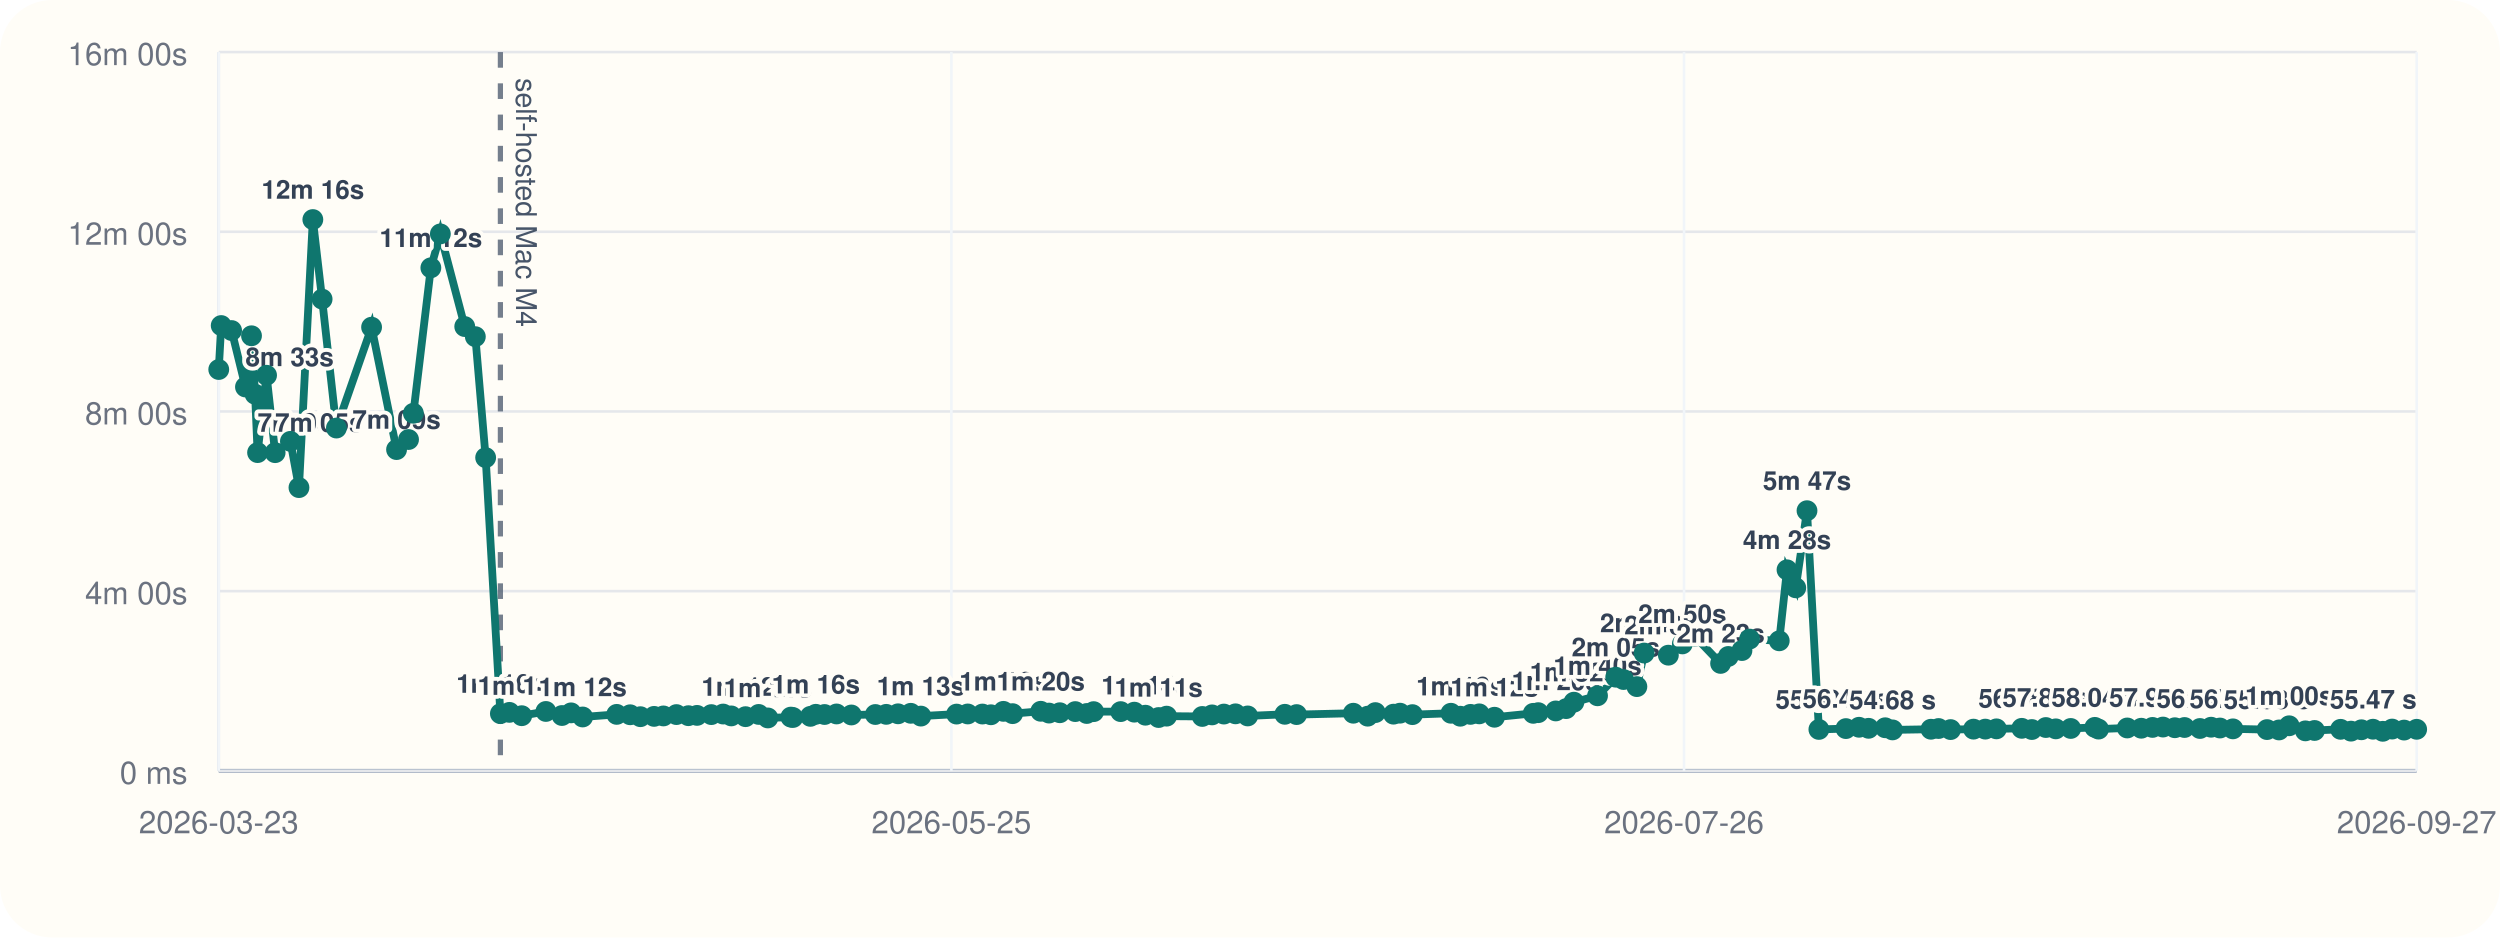
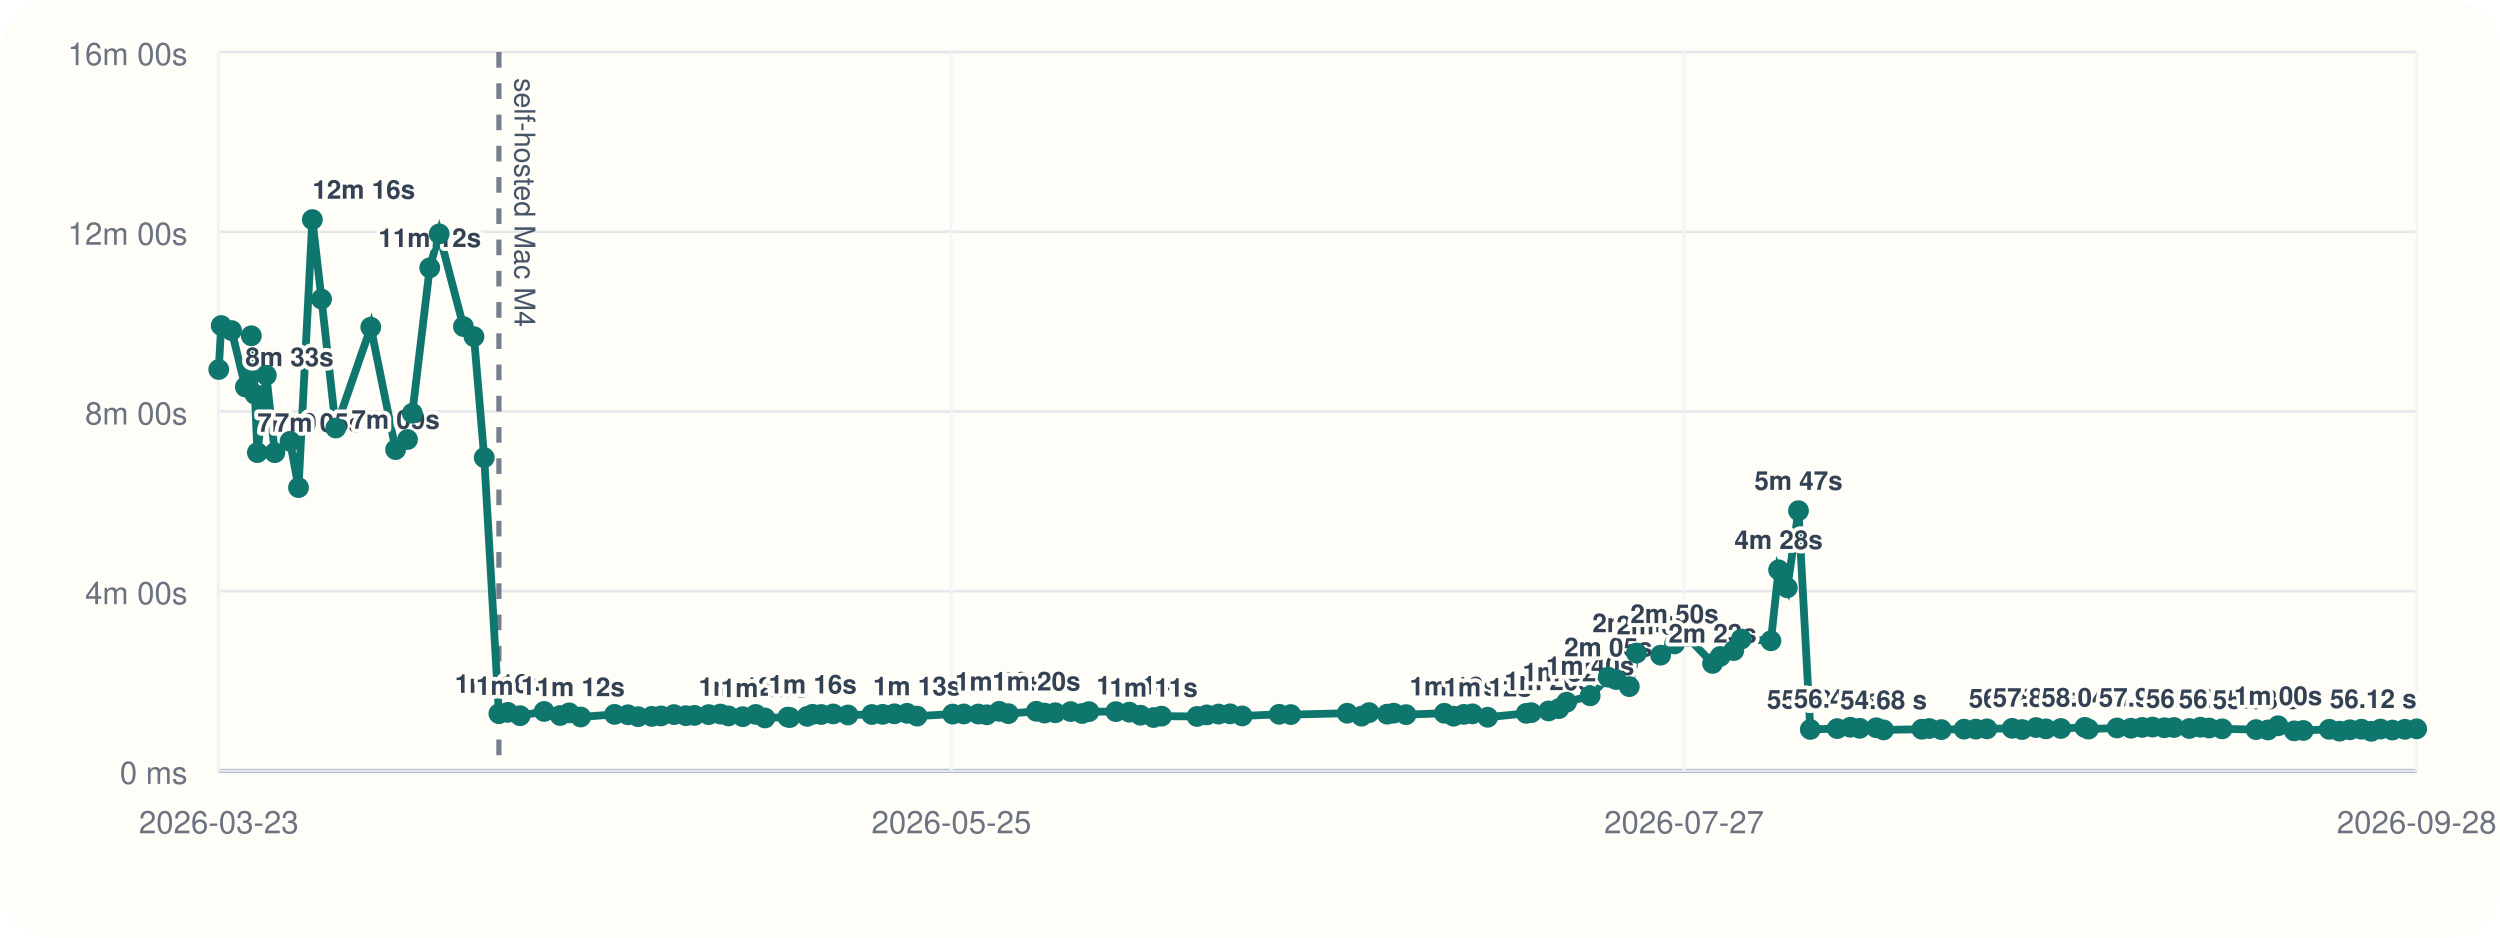
<svg xmlns="http://www.w3.org/2000/svg" viewBox="0 0 960 360">
  <rect width="960" height="360" rx="20" fill="#fffdf7" />
  <line x1="84" y1="296" x2="928" y2="296" stroke="#cbd5e1" stroke-width="1" />
  <line x1="84" y1="20" x2="84" y2="296" stroke="#cbd5e1" stroke-width="1" />
  <line x1="84" y1="296.00" x2="928" y2="296.00" stroke="#94a3b8" stroke-width="1.5" />
  <line x1="84" y1="296.00" x2="928" y2="296.00" stroke="#e5e7eb" stroke-width="1" />
  <text x="72" y="301.00" text-anchor="end" font-size="12" font-family="Helvetica, Arial, sans-serif" fill="#6b7280">0 ms</text>
  <line x1="84" y1="227.00" x2="928" y2="227.00" stroke="#e5e7eb" stroke-width="1" />
  <text x="72" y="232.00" text-anchor="end" font-size="12" font-family="Helvetica, Arial, sans-serif" fill="#6b7280">4m 00s</text>
  <line x1="84" y1="158.00" x2="928" y2="158.00" stroke="#e5e7eb" stroke-width="1" />
  <text x="72" y="163.00" text-anchor="end" font-size="12" font-family="Helvetica, Arial, sans-serif" fill="#6b7280">8m 00s</text>
  <line x1="84" y1="89.00" x2="928" y2="89.00" stroke="#e5e7eb" stroke-width="1" />
  <text x="72" y="94.00" text-anchor="end" font-size="12" font-family="Helvetica, Arial, sans-serif" fill="#6b7280">12m 00s</text>
  <line x1="84" y1="20.00" x2="928" y2="20.00" stroke="#e5e7eb" stroke-width="1" />
  <text x="72" y="25.00" text-anchor="end" font-size="12" font-family="Helvetica, Arial, sans-serif" fill="#6b7280">16m 00s</text>
  <line x1="84.00" y1="20" x2="84.00" y2="296" stroke="#f1f5f9" stroke-width="1" />
  <text x="84.00" y="320" text-anchor="middle" font-size="12" font-family="Helvetica, Arial, sans-serif" fill="#6b7280">2026-03-23</text>
  <line x1="365.33" y1="20" x2="365.33" y2="296" stroke="#f1f5f9" stroke-width="1" />
  <text x="365.33" y="320" text-anchor="middle" font-size="12" font-family="Helvetica, Arial, sans-serif" fill="#6b7280">2026-05-25</text>
  <line x1="646.67" y1="20" x2="646.67" y2="296" stroke="#f1f5f9" stroke-width="1" />
-   <text x="646.67" y="320" text-anchor="middle" font-size="12" font-family="Helvetica, Arial, sans-serif" fill="#6b7280">2026-07-26</text>
+   <text x="646.67" y="320" text-anchor="middle" font-size="12" font-family="Helvetica, Arial, sans-serif" fill="#6b7280">2026-07-27</text>
  <line x1="928.00" y1="20" x2="928.00" y2="296" stroke="#f1f5f9" stroke-width="1" />
-   <text x="928.00" y="320" text-anchor="middle" font-size="12" font-family="Helvetica, Arial, sans-serif" fill="#6b7280">2026-09-27</text>
-   <line x1="192.15" y1="20" x2="192.15" y2="296" stroke="#475569" stroke-width="2" stroke-dasharray="6 6" opacity="0.75" />
-   <text x="198.15" y="30" transform="rotate(90 198.15 30)" font-size="11" font-family="Helvetica, Arial, sans-serif" fill="#475569">self-hosted Mac M4</text>
-   <polyline fill="none" stroke="#0f766e" stroke-width="3" points="84.00,141.89 84.94,125.01 88.94,126.93 94.26,148.60 96.58,128.94 97.95,151.38 98.91,173.80 102.36,144.10 105.65,173.82 111.52,169.48 114.80,187.24 120.13,84.31 123.69,114.86 129.18,164.37 142.69,125.64 152.28,172.64 156.88,168.78 158.74,158.69 165.45,102.84 169.10,89.82 178.46,125.40 182.53,129.28 186.49,175.73 192.15,274.04 195.62,273.55 200.35,274.83 209.62,273.20 215.79,274.76 219.30,273.74 223.74,275.32 236.82,274.32 241.98,274.47 245.92,275.21 251.17,275.09 254.75,274.92 259.75,274.40 264.35,274.82 267.66,274.71 273.15,274.41 277.68,274.19 280.81,274.91 286.29,275.20 291.33,274.34 294.86,275.69 303.69,275.37 304.48,275.52 311.19,275.08 313.28,274.29 316.62,274.37 321.23,274.16 326.93,274.55 336.14,274.37 340.32,274.31 344.85,274.10 349.74,273.91 353.62,274.98 367.33,274.21 371.62,274.16 377.25,274.19 380.52,274.47 385.31,273.16 388.84,274.04 399.65,273.13 402.82,273.82 406.98,273.69 412.90,273.25 417.31,273.98 419.96,273.27 430.34,273.26 435.58,273.47 439.84,274.64 444.91,275.53 447.98,275.00 461.67,275.12 465.43,274.52 469.98,274.20 474.43,274.11 479.12,274.92 493.38,274.29 497.89,274.40 519.68,273.88 525.20,275.01 528.13,273.64 535.10,274.24 537.61,273.86 542.37,274.42 557.16,273.89 560.75,275.03 564.68,274.32 568.03,274.12 573.88,275.42 588.77,273.92 590.69,273.66 597.41,273.00 601.38,272.11 604.38,269.64 613.45,267.18 620.44,260.04 623.44,260.94 628.56,263.66 631.35,250.77 640.65,251.59 646.02,247.26 650.76,244.32 660.71,254.75 663.66,252.08 668.91,249.81 671.83,245.41 683.23,246.07 686.21,218.81 689.57,225.72 693.89,196.11 698.45,280.10 708.83,279.78 713.87,279.27 717.54,279.67 723.91,279.46 726.73,280.28 741.49,280.03 744.41,279.75 749.03,280.16 757.83,279.99 762.35,279.98 766.63,279.88 776.37,279.68 780.23,280.14 785.61,279.37 789.43,279.88 795.16,279.73 804.41,279.31 805.84,279.97 816.86,279.54 822.25,279.64 826.56,279.33 830.59,279.19 835.14,279.45 838.85,279.36 844.78,279.74 849.06,279.25 852.47,279.56 857.44,279.88 870.54,280.16 875.15,280.30 879.04,278.70 885.27,280.65 888.78,280.50 898.79,280.06 902.78,280.76 906.79,280.23 911.23,280.02 915.00,280.82 918.58,279.96 923.17,280.35 928.00,280.05" />
+   <text x="928.00" y="320" text-anchor="middle" font-size="12" font-family="Helvetica, Arial, sans-serif" fill="#6b7280">2026-09-28</text>
+   <line x1="191.58" y1="20" x2="191.58" y2="296" stroke="#475569" stroke-width="2" stroke-dasharray="6 6" opacity="0.75" />
+   <text x="197.58" y="30" transform="rotate(90 197.58 30)" font-size="11" font-family="Helvetica, Arial, sans-serif" fill="#475569">self-hosted Mac M4</text>
+   <polyline fill="none" stroke="#0f766e" stroke-width="3" points="84.00,141.89 84.94,125.01 88.92,126.93 94.21,148.60 96.51,128.94 97.88,151.38 98.83,173.80 102.27,144.10 105.53,173.82 111.38,169.48 114.63,187.24 119.94,84.31 123.47,114.86 128.94,164.37 142.38,125.64 151.91,172.64 156.49,168.78 158.33,158.69 165.02,102.84 168.65,89.82 177.96,125.40 182.00,129.28 185.94,175.73 191.58,274.04 195.02,273.55 199.73,274.83 208.95,273.20 215.08,274.76 218.57,273.74 222.99,275.32 236.00,274.32 241.13,274.47 245.05,275.21 250.28,275.09 253.84,274.92 258.81,274.40 263.38,274.82 266.68,274.71 272.14,274.41 276.65,274.19 279.76,274.91 285.21,275.20 290.22,274.34 293.73,275.69 302.52,275.37 303.30,275.52 309.97,275.08 312.05,274.29 315.38,274.37 319.96,274.16 325.63,274.55 334.79,274.37 338.95,274.31 343.46,274.10 348.32,273.91 352.17,274.98 365.81,274.21 370.08,274.16 375.68,274.19 378.93,274.47 383.69,273.16 387.21,274.04 397.96,273.13 401.12,273.82 405.25,273.69 411.14,273.25 415.53,273.98 418.16,273.27 428.49,273.26 433.69,273.47 437.94,274.64 442.98,275.53 446.04,275.00 459.64,275.12 463.39,274.52 467.92,274.20 472.34,274.11 477.00,274.92 491.19,274.29 495.67,274.40 517.34,273.88 522.83,275.01 525.75,273.64 532.68,274.24 535.18,273.86 539.92,274.42 554.63,273.89 558.20,275.03 562.11,274.32 565.44,274.12 571.26,275.42 586.07,273.92 587.98,273.66 594.67,273.00 598.61,272.11 601.59,269.64 610.62,267.18 617.57,260.04 620.55,260.94 625.65,263.66 628.42,250.77 637.67,251.59 643.01,247.26 647.72,244.32 657.62,254.75 660.55,252.08 665.78,249.81 668.68,245.41 680.03,246.07 682.98,218.81 686.33,225.72 690.62,196.11 695.16,280.10 705.49,279.78 710.50,279.27 714.15,279.67 720.48,279.46 723.29,280.28 737.97,280.03 740.87,279.75 745.47,280.16 754.22,279.99 758.71,279.98 762.98,279.88 772.67,279.68 776.50,280.14 781.86,279.37 785.66,279.88 791.36,279.73 800.56,279.31 801.97,279.97 812.93,279.54 818.29,279.64 822.59,279.33 826.60,279.19 831.12,279.45 834.81,279.36 840.71,279.74 844.97,279.25 848.36,279.56 853.30,279.88 866.33,280.16 870.91,280.30 874.79,278.70 880.98,280.65 884.47,280.50 894.43,280.06 898.39,280.76 902.38,280.23 906.80,280.02 910.56,280.82 914.12,279.96 918.68,280.35 923.48,280.05 928.00,279.87" />
  <circle cx="84.00" cy="141.89" r="4" fill="#0f766e" />
  <circle cx="84.94" cy="125.01" r="4" fill="#0f766e" />
-   <circle cx="88.94" cy="126.93" r="4" fill="#0f766e" />
-   <circle cx="94.26" cy="148.60" r="4" fill="#0f766e" />
-   <text x="94.26" y="140.60" text-anchor="start" font-size="10" font-family="Helvetica, Arial, sans-serif" font-weight="600" paint-order="stroke" stroke="#fffdf7" stroke-width="3" stroke-linejoin="round" fill="#334155">8m 33s</text>
-   <circle cx="96.58" cy="128.94" r="4" fill="#0f766e" />
-   <circle cx="97.95" cy="151.38" r="4" fill="#0f766e" />
-   <circle cx="98.91" cy="173.80" r="4" fill="#0f766e" />
-   <text x="98.91" y="165.80" text-anchor="start" font-size="10" font-family="Helvetica, Arial, sans-serif" font-weight="600" paint-order="stroke" stroke="#fffdf7" stroke-width="3" stroke-linejoin="round" fill="#334155">7m 05s</text>
-   <circle cx="102.36" cy="144.10" r="4" fill="#0f766e" />
-   <circle cx="105.65" cy="173.82" r="4" fill="#0f766e" />
-   <text x="105.65" y="165.82" text-anchor="start" font-size="10" font-family="Helvetica, Arial, sans-serif" font-weight="600" paint-order="stroke" stroke="#fffdf7" stroke-width="3" stroke-linejoin="round" fill="#334155">7m 05s</text>
-   <circle cx="111.52" cy="169.48" r="4" fill="#0f766e" />
-   <circle cx="114.80" cy="187.24" r="4" fill="#0f766e" />
-   <circle cx="120.13" cy="84.31" r="4" fill="#0f766e" />
-   <text x="120.13" y="76.31" text-anchor="middle" font-size="10" font-family="Helvetica, Arial, sans-serif" font-weight="600" paint-order="stroke" stroke="#fffdf7" stroke-width="3" stroke-linejoin="round" fill="#334155">12m 16s</text>
-   <circle cx="123.69" cy="114.86" r="4" fill="#0f766e" />
-   <circle cx="129.18" cy="164.37" r="4" fill="#0f766e" />
-   <circle cx="142.69" cy="125.64" r="4" fill="#0f766e" />
-   <circle cx="152.28" cy="172.64" r="4" fill="#0f766e" />
-   <text x="152.28" y="164.64" text-anchor="middle" font-size="10" font-family="Helvetica, Arial, sans-serif" font-weight="600" paint-order="stroke" stroke="#fffdf7" stroke-width="3" stroke-linejoin="round" fill="#334155">7m 09s</text>
-   <circle cx="156.88" cy="168.78" r="4" fill="#0f766e" />
-   <circle cx="158.74" cy="158.69" r="4" fill="#0f766e" />
-   <circle cx="165.45" cy="102.84" r="4" fill="#0f766e" />
-   <text x="165.45" y="94.84" text-anchor="middle" font-size="10" font-family="Helvetica, Arial, sans-serif" font-weight="600" paint-order="stroke" stroke="#fffdf7" stroke-width="3" stroke-linejoin="round" fill="#334155">11m 12s</text>
-   <circle cx="169.10" cy="89.82" r="4" fill="#0f766e" />
-   <circle cx="178.46" cy="125.40" r="4" fill="#0f766e" />
-   <circle cx="182.53" cy="129.28" r="4" fill="#0f766e" />
-   <circle cx="186.49" cy="175.73" r="4" fill="#0f766e" />
-   <circle cx="192.15" cy="274.04" r="4" fill="#0f766e" />
-   <text x="192.15" y="266.04" text-anchor="middle" font-size="10" font-family="Helvetica, Arial, sans-serif" font-weight="600" paint-order="stroke" stroke="#fffdf7" stroke-width="3" stroke-linejoin="round" fill="#334155">1m 16s</text>
-   <circle cx="195.62" cy="273.55" r="4" fill="#0f766e" />
-   <circle cx="200.35" cy="274.83" r="4" fill="#0f766e" />
-   <text x="200.35" y="266.83" text-anchor="middle" font-size="10" font-family="Helvetica, Arial, sans-serif" font-weight="600" paint-order="stroke" stroke="#fffdf7" stroke-width="3" stroke-linejoin="round" fill="#334155">1m 14s</text>
-   <circle cx="209.62" cy="273.20" r="4" fill="#0f766e" />
-   <circle cx="215.79" cy="274.76" r="4" fill="#0f766e" />
-   <circle cx="219.30" cy="273.74" r="4" fill="#0f766e" />
-   <circle cx="223.74" cy="275.32" r="4" fill="#0f766e" />
-   <text x="223.74" y="267.32" text-anchor="middle" font-size="10" font-family="Helvetica, Arial, sans-serif" font-weight="600" paint-order="stroke" stroke="#fffdf7" stroke-width="3" stroke-linejoin="round" fill="#334155">1m 12s</text>
-   <circle cx="236.82" cy="274.32" r="4" fill="#0f766e" />
-   <circle cx="241.98" cy="274.47" r="4" fill="#0f766e" />
-   <circle cx="245.92" cy="275.21" r="4" fill="#0f766e" />
-   <circle cx="251.17" cy="275.09" r="4" fill="#0f766e" />
-   <circle cx="254.75" cy="274.92" r="4" fill="#0f766e" />
-   <circle cx="259.75" cy="274.40" r="4" fill="#0f766e" />
-   <circle cx="264.35" cy="274.82" r="4" fill="#0f766e" />
-   <circle cx="267.66" cy="274.71" r="4" fill="#0f766e" />
-   <circle cx="273.15" cy="274.41" r="4" fill="#0f766e" />
-   <circle cx="277.68" cy="274.19" r="4" fill="#0f766e" />
-   <circle cx="280.81" cy="274.91" r="4" fill="#0f766e" />
-   <circle cx="286.29" cy="275.20" r="4" fill="#0f766e" />
-   <text x="286.29" y="267.20" text-anchor="middle" font-size="10" font-family="Helvetica, Arial, sans-serif" font-weight="600" paint-order="stroke" stroke="#fffdf7" stroke-width="3" stroke-linejoin="round" fill="#334155">1m 12s</text>
-   <circle cx="291.33" cy="274.34" r="4" fill="#0f766e" />
-   <circle cx="294.86" cy="275.69" r="4" fill="#0f766e" />
-   <text x="294.86" y="267.69" text-anchor="middle" font-size="10" font-family="Helvetica, Arial, sans-serif" font-weight="600" paint-order="stroke" stroke="#fffdf7" stroke-width="3" stroke-linejoin="round" fill="#334155">1m 11s</text>
-   <circle cx="303.69" cy="275.37" r="4" fill="#0f766e" />
-   <circle cx="304.48" cy="275.52" r="4" fill="#0f766e" />
-   <circle cx="311.19" cy="275.08" r="4" fill="#0f766e" />
-   <circle cx="313.28" cy="274.29" r="4" fill="#0f766e" />
-   <text x="313.28" y="266.29" text-anchor="middle" font-size="10" font-family="Helvetica, Arial, sans-serif" font-weight="600" paint-order="stroke" stroke="#fffdf7" stroke-width="3" stroke-linejoin="round" fill="#334155">1m 16s</text>
-   <circle cx="316.62" cy="274.37" r="4" fill="#0f766e" />
-   <circle cx="321.23" cy="274.16" r="4" fill="#0f766e" />
-   <circle cx="326.93" cy="274.55" r="4" fill="#0f766e" />
-   <circle cx="336.14" cy="274.37" r="4" fill="#0f766e" />
-   <circle cx="340.32" cy="274.31" r="4" fill="#0f766e" />
-   <circle cx="344.85" cy="274.10" r="4" fill="#0f766e" />
-   <circle cx="349.74" cy="273.91" r="4" fill="#0f766e" />
-   <circle cx="353.62" cy="274.98" r="4" fill="#0f766e" />
-   <text x="353.62" y="266.98" text-anchor="middle" font-size="10" font-family="Helvetica, Arial, sans-serif" font-weight="600" paint-order="stroke" stroke="#fffdf7" stroke-width="3" stroke-linejoin="round" fill="#334155">1m 13s</text>
-   <circle cx="367.33" cy="274.21" r="4" fill="#0f766e" />
-   <circle cx="371.62" cy="274.16" r="4" fill="#0f766e" />
-   <circle cx="377.25" cy="274.19" r="4" fill="#0f766e" />
-   <circle cx="380.52" cy="274.47" r="4" fill="#0f766e" />
-   <circle cx="385.31" cy="273.16" r="4" fill="#0f766e" />
-   <text x="385.31" y="265.16" text-anchor="middle" font-size="10" font-family="Helvetica, Arial, sans-serif" font-weight="600" paint-order="stroke" stroke="#fffdf7" stroke-width="3" stroke-linejoin="round" fill="#334155">1m 19s</text>
-   <circle cx="388.84" cy="274.04" r="4" fill="#0f766e" />
-   <circle cx="399.65" cy="273.13" r="4" fill="#0f766e" />
-   <text x="399.65" y="265.13" text-anchor="middle" font-size="10" font-family="Helvetica, Arial, sans-serif" font-weight="600" paint-order="stroke" stroke="#fffdf7" stroke-width="3" stroke-linejoin="round" fill="#334155">1m 20s</text>
-   <circle cx="402.82" cy="273.82" r="4" fill="#0f766e" />
-   <circle cx="406.98" cy="273.69" r="4" fill="#0f766e" />
-   <circle cx="412.90" cy="273.25" r="4" fill="#0f766e" />
-   <circle cx="417.31" cy="273.98" r="4" fill="#0f766e" />
-   <circle cx="419.96" cy="273.27" r="4" fill="#0f766e" />
-   <circle cx="430.34" cy="273.26" r="4" fill="#0f766e" />
-   <circle cx="435.58" cy="273.47" r="4" fill="#0f766e" />
-   <circle cx="439.84" cy="274.64" r="4" fill="#0f766e" />
-   <text x="439.84" y="266.64" text-anchor="middle" font-size="10" font-family="Helvetica, Arial, sans-serif" font-weight="600" paint-order="stroke" stroke="#fffdf7" stroke-width="3" stroke-linejoin="round" fill="#334155">1m 14s</text>
-   <circle cx="444.91" cy="275.53" r="4" fill="#0f766e" />
-   <text x="444.91" y="267.53" text-anchor="middle" font-size="10" font-family="Helvetica, Arial, sans-serif" font-weight="600" paint-order="stroke" stroke="#fffdf7" stroke-width="3" stroke-linejoin="round" fill="#334155">1m 11s</text>
-   <circle cx="447.98" cy="275.00" r="4" fill="#0f766e" />
-   <circle cx="461.67" cy="275.12" r="4" fill="#0f766e" />
-   <circle cx="465.43" cy="274.52" r="4" fill="#0f766e" />
-   <circle cx="469.98" cy="274.20" r="4" fill="#0f766e" />
-   <circle cx="474.43" cy="274.11" r="4" fill="#0f766e" />
-   <circle cx="479.12" cy="274.92" r="4" fill="#0f766e" />
-   <circle cx="493.38" cy="274.29" r="4" fill="#0f766e" />
-   <circle cx="497.89" cy="274.40" r="4" fill="#0f766e" />
-   <circle cx="519.68" cy="273.88" r="4" fill="#0f766e" />
-   <circle cx="525.20" cy="275.01" r="4" fill="#0f766e" />
-   <circle cx="528.13" cy="273.64" r="4" fill="#0f766e" />
-   <circle cx="535.10" cy="274.24" r="4" fill="#0f766e" />
-   <circle cx="537.61" cy="273.86" r="4" fill="#0f766e" />
-   <circle cx="542.37" cy="274.42" r="4" fill="#0f766e" />
-   <circle cx="557.16" cy="273.89" r="4" fill="#0f766e" />
-   <circle cx="560.75" cy="275.03" r="4" fill="#0f766e" />
-   <text x="560.75" y="267.03" text-anchor="middle" font-size="10" font-family="Helvetica, Arial, sans-serif" font-weight="600" paint-order="stroke" stroke="#fffdf7" stroke-width="3" stroke-linejoin="round" fill="#334155">1m 13s</text>
-   <circle cx="564.68" cy="274.32" r="4" fill="#0f766e" />
-   <circle cx="568.03" cy="274.12" r="4" fill="#0f766e" />
-   <circle cx="573.88" cy="275.42" r="4" fill="#0f766e" />
-   <text x="573.88" y="267.42" text-anchor="middle" font-size="10" font-family="Helvetica, Arial, sans-serif" font-weight="600" paint-order="stroke" stroke="#fffdf7" stroke-width="3" stroke-linejoin="round" fill="#334155">1m 12s</text>
-   <circle cx="588.77" cy="273.92" r="4" fill="#0f766e" />
-   <circle cx="590.69" cy="273.66" r="4" fill="#0f766e" />
-   <circle cx="597.41" cy="273.00" r="4" fill="#0f766e" />
-   <text x="597.41" y="265.00" text-anchor="middle" font-size="10" font-family="Helvetica, Arial, sans-serif" font-weight="600" paint-order="stroke" stroke="#fffdf7" stroke-width="3" stroke-linejoin="round" fill="#334155">1m 20s</text>
-   <circle cx="601.38" cy="272.11" r="4" fill="#0f766e" />
-   <circle cx="604.38" cy="269.64" r="4" fill="#0f766e" />
-   <text x="604.38" y="261.64" text-anchor="middle" font-size="10" font-family="Helvetica, Arial, sans-serif" font-weight="600" paint-order="stroke" stroke="#fffdf7" stroke-width="3" stroke-linejoin="round" fill="#334155">1m 32s</text>
-   <circle cx="613.45" cy="267.18" r="4" fill="#0f766e" />
-   <text x="613.45" y="259.18" text-anchor="middle" font-size="10" font-family="Helvetica, Arial, sans-serif" font-weight="600" paint-order="stroke" stroke="#fffdf7" stroke-width="3" stroke-linejoin="round" fill="#334155">1m 40s</text>
-   <circle cx="620.44" cy="260.04" r="4" fill="#0f766e" />
-   <text x="620.44" y="252.04" text-anchor="middle" font-size="10" font-family="Helvetica, Arial, sans-serif" font-weight="600" paint-order="stroke" stroke="#fffdf7" stroke-width="3" stroke-linejoin="round" fill="#334155">2m 05s</text>
-   <circle cx="623.44" cy="260.94" r="4" fill="#0f766e" />
-   <circle cx="628.56" cy="263.66" r="4" fill="#0f766e" />
-   <circle cx="631.35" cy="250.77" r="4" fill="#0f766e" />
-   <text x="631.35" y="242.77" text-anchor="middle" font-size="10" font-family="Helvetica, Arial, sans-serif" font-weight="600" paint-order="stroke" stroke="#fffdf7" stroke-width="3" stroke-linejoin="round" fill="#334155">2m 37s</text>
-   <circle cx="640.65" cy="251.59" r="4" fill="#0f766e" />
-   <text x="640.65" y="243.59" text-anchor="middle" font-size="10" font-family="Helvetica, Arial, sans-serif" font-weight="600" paint-order="stroke" stroke="#fffdf7" stroke-width="3" stroke-linejoin="round" fill="#334155">2m 34s</text>
-   <circle cx="646.02" cy="247.26" r="4" fill="#0f766e" />
-   <text x="646.02" y="239.26" text-anchor="middle" font-size="10" font-family="Helvetica, Arial, sans-serif" font-weight="600" paint-order="stroke" stroke="#fffdf7" stroke-width="3" stroke-linejoin="round" fill="#334155">2m 50s</text>
-   <circle cx="650.76" cy="244.32" r="4" fill="#0f766e" />
-   <circle cx="660.71" cy="254.75" r="4" fill="#0f766e" />
-   <text x="660.71" y="246.75" text-anchor="middle" font-size="10" font-family="Helvetica, Arial, sans-serif" font-weight="600" paint-order="stroke" stroke="#fffdf7" stroke-width="3" stroke-linejoin="round" fill="#334155">2m 23s</text>
-   <circle cx="663.66" cy="252.08" r="4" fill="#0f766e" />
-   <circle cx="668.91" cy="249.81" r="4" fill="#0f766e" />
-   <circle cx="671.83" cy="245.41" r="4" fill="#0f766e" />
-   <circle cx="683.23" cy="246.07" r="4" fill="#0f766e" />
-   <circle cx="686.21" cy="218.81" r="4" fill="#0f766e" />
-   <text x="686.21" y="210.81" text-anchor="middle" font-size="10" font-family="Helvetica, Arial, sans-serif" font-weight="600" paint-order="stroke" stroke="#fffdf7" stroke-width="3" stroke-linejoin="round" fill="#334155">4m 28s</text>
-   <circle cx="689.57" cy="225.72" r="4" fill="#0f766e" />
-   <circle cx="693.89" cy="196.11" r="4" fill="#0f766e" />
-   <text x="693.89" y="188.11" text-anchor="middle" font-size="10" font-family="Helvetica, Arial, sans-serif" font-weight="600" paint-order="stroke" stroke="#fffdf7" stroke-width="3" stroke-linejoin="round" fill="#334155">5m 47s</text>
-   <circle cx="698.45" cy="280.10" r="4" fill="#0f766e" />
-   <text x="698.45" y="272.10" text-anchor="middle" font-size="10" font-family="Helvetica, Arial, sans-serif" font-weight="600" paint-order="stroke" stroke="#fffdf7" stroke-width="3" stroke-linejoin="round" fill="#334155">55.30 s</text>
-   <circle cx="708.83" cy="279.78" r="4" fill="#0f766e" />
-   <text x="708.83" y="271.78" text-anchor="middle" font-size="10" font-family="Helvetica, Arial, sans-serif" font-weight="600" paint-order="stroke" stroke="#fffdf7" stroke-width="3" stroke-linejoin="round" fill="#334155">56.43 s</text>
-   <circle cx="713.87" cy="279.27" r="4" fill="#0f766e" />
-   <circle cx="717.54" cy="279.67" r="4" fill="#0f766e" />
-   <circle cx="723.91" cy="279.46" r="4" fill="#0f766e" />
-   <circle cx="726.73" cy="280.28" r="4" fill="#0f766e" />
-   <text x="726.73" y="272.28" text-anchor="middle" font-size="10" font-family="Helvetica, Arial, sans-serif" font-weight="600" paint-order="stroke" stroke="#fffdf7" stroke-width="3" stroke-linejoin="round" fill="#334155">54.68 s</text>
-   <circle cx="741.49" cy="280.03" r="4" fill="#0f766e" />
-   <circle cx="744.41" cy="279.75" r="4" fill="#0f766e" />
-   <circle cx="749.03" cy="280.16" r="4" fill="#0f766e" />
-   <circle cx="757.83" cy="279.99" r="4" fill="#0f766e" />
-   <circle cx="762.35" cy="279.98" r="4" fill="#0f766e" />
-   <circle cx="766.63" cy="279.88" r="4" fill="#0f766e" />
-   <circle cx="776.37" cy="279.68" r="4" fill="#0f766e" />
-   <text x="776.37" y="271.68" text-anchor="middle" font-size="10" font-family="Helvetica, Arial, sans-serif" font-weight="600" paint-order="stroke" stroke="#fffdf7" stroke-width="3" stroke-linejoin="round" fill="#334155">56.78 s</text>
-   <circle cx="780.23" cy="280.14" r="4" fill="#0f766e" />
-   <circle cx="785.61" cy="279.37" r="4" fill="#0f766e" />
-   <text x="785.61" y="271.37" text-anchor="middle" font-size="10" font-family="Helvetica, Arial, sans-serif" font-weight="600" paint-order="stroke" stroke="#fffdf7" stroke-width="3" stroke-linejoin="round" fill="#334155">57.83 s</text>
-   <circle cx="789.43" cy="279.88" r="4" fill="#0f766e" />
-   <circle cx="795.16" cy="279.73" r="4" fill="#0f766e" />
-   <circle cx="804.41" cy="279.31" r="4" fill="#0f766e" />
-   <text x="804.41" y="271.31" text-anchor="middle" font-size="10" font-family="Helvetica, Arial, sans-serif" font-weight="600" paint-order="stroke" stroke="#fffdf7" stroke-width="3" stroke-linejoin="round" fill="#334155">58.04 s</text>
-   <circle cx="805.84" cy="279.97" r="4" fill="#0f766e" />
-   <circle cx="816.86" cy="279.54" r="4" fill="#0f766e" />
-   <circle cx="822.25" cy="279.64" r="4" fill="#0f766e" />
-   <circle cx="826.56" cy="279.33" r="4" fill="#0f766e" />
-   <text x="826.56" y="271.33" text-anchor="middle" font-size="10" font-family="Helvetica, Arial, sans-serif" font-weight="600" paint-order="stroke" stroke="#fffdf7" stroke-width="3" stroke-linejoin="round" fill="#334155">57.98 s</text>
-   <circle cx="830.59" cy="279.19" r="4" fill="#0f766e" />
-   <circle cx="835.14" cy="279.45" r="4" fill="#0f766e" />
-   <circle cx="838.85" cy="279.36" r="4" fill="#0f766e" />
-   <circle cx="844.78" cy="279.74" r="4" fill="#0f766e" />
-   <text x="844.78" y="271.74" text-anchor="middle" font-size="10" font-family="Helvetica, Arial, sans-serif" font-weight="600" paint-order="stroke" stroke="#fffdf7" stroke-width="3" stroke-linejoin="round" fill="#334155">56.57 s</text>
-   <circle cx="849.06" cy="279.25" r="4" fill="#0f766e" />
-   <circle cx="852.47" cy="279.56" r="4" fill="#0f766e" />
-   <circle cx="857.44" cy="279.88" r="4" fill="#0f766e" />
-   <text x="857.44" y="271.88" text-anchor="middle" font-size="10" font-family="Helvetica, Arial, sans-serif" font-weight="600" paint-order="stroke" stroke="#fffdf7" stroke-width="3" stroke-linejoin="round" fill="#334155">56.08 s</text>
-   <circle cx="870.54" cy="280.16" r="4" fill="#0f766e" />
-   <text x="870.54" y="272.16" text-anchor="middle" font-size="10" font-family="Helvetica, Arial, sans-serif" font-weight="600" paint-order="stroke" stroke="#fffdf7" stroke-width="3" stroke-linejoin="round" fill="#334155">55.08 s</text>
-   <circle cx="875.15" cy="280.30" r="4" fill="#0f766e" />
-   <circle cx="879.04" cy="278.70" r="4" fill="#0f766e" />
-   <text x="879.04" y="270.70" text-anchor="middle" font-size="10" font-family="Helvetica, Arial, sans-serif" font-weight="600" paint-order="stroke" stroke="#fffdf7" stroke-width="3" stroke-linejoin="round" fill="#334155">1m 00s</text>
-   <circle cx="885.27" cy="280.65" r="4" fill="#0f766e" />
-   <circle cx="888.78" cy="280.50" r="4" fill="#0f766e" />
-   <circle cx="898.79" cy="280.06" r="4" fill="#0f766e" />
-   <circle cx="902.78" cy="280.76" r="4" fill="#0f766e" />
-   <circle cx="906.79" cy="280.23" r="4" fill="#0f766e" />
-   <circle cx="911.23" cy="280.02" r="4" fill="#0f766e" />
-   <circle cx="915.00" cy="280.82" r="4" fill="#0f766e" />
-   <circle cx="918.58" cy="279.96" r="4" fill="#0f766e" />
-   <circle cx="923.17" cy="280.35" r="4" fill="#0f766e" />
-   <circle cx="928.00" cy="280.05" r="4" fill="#0f766e" />
-   <text x="928.00" y="272.05" text-anchor="end" font-size="10" font-family="Helvetica, Arial, sans-serif" font-weight="600" paint-order="stroke" stroke="#fffdf7" stroke-width="3" stroke-linejoin="round" fill="#334155">55.47 s</text>
+   <circle cx="88.92" cy="126.93" r="4" fill="#0f766e" />
+   <circle cx="94.21" cy="148.60" r="4" fill="#0f766e" />
+   <text x="94.21" y="140.60" text-anchor="start" font-size="10" font-family="Helvetica, Arial, sans-serif" font-weight="600" paint-order="stroke" stroke="#fffdf7" stroke-width="3" stroke-linejoin="round" fill="#334155">8m 33s</text>
+   <circle cx="96.51" cy="128.94" r="4" fill="#0f766e" />
+   <circle cx="97.88" cy="151.38" r="4" fill="#0f766e" />
+   <circle cx="98.83" cy="173.80" r="4" fill="#0f766e" />
+   <text x="98.83" y="165.80" text-anchor="start" font-size="10" font-family="Helvetica, Arial, sans-serif" font-weight="600" paint-order="stroke" stroke="#fffdf7" stroke-width="3" stroke-linejoin="round" fill="#334155">7m 05s</text>
+   <circle cx="102.27" cy="144.10" r="4" fill="#0f766e" />
+   <circle cx="105.53" cy="173.82" r="4" fill="#0f766e" />
+   <text x="105.53" y="165.82" text-anchor="start" font-size="10" font-family="Helvetica, Arial, sans-serif" font-weight="600" paint-order="stroke" stroke="#fffdf7" stroke-width="3" stroke-linejoin="round" fill="#334155">7m 05s</text>
+   <circle cx="111.38" cy="169.48" r="4" fill="#0f766e" />
+   <circle cx="114.63" cy="187.24" r="4" fill="#0f766e" />
+   <circle cx="119.94" cy="84.31" r="4" fill="#0f766e" />
+   <text x="119.94" y="76.31" text-anchor="start" font-size="10" font-family="Helvetica, Arial, sans-serif" font-weight="600" paint-order="stroke" stroke="#fffdf7" stroke-width="3" stroke-linejoin="round" fill="#334155">12m 16s</text>
+   <circle cx="123.47" cy="114.86" r="4" fill="#0f766e" />
+   <circle cx="128.94" cy="164.37" r="4" fill="#0f766e" />
+   <circle cx="142.38" cy="125.64" r="4" fill="#0f766e" />
+   <circle cx="151.91" cy="172.64" r="4" fill="#0f766e" />
+   <text x="151.91" y="164.64" text-anchor="middle" font-size="10" font-family="Helvetica, Arial, sans-serif" font-weight="600" paint-order="stroke" stroke="#fffdf7" stroke-width="3" stroke-linejoin="round" fill="#334155">7m 09s</text>
+   <circle cx="156.49" cy="168.78" r="4" fill="#0f766e" />
+   <circle cx="158.33" cy="158.69" r="4" fill="#0f766e" />
+   <circle cx="165.02" cy="102.84" r="4" fill="#0f766e" />
+   <text x="165.02" y="94.84" text-anchor="middle" font-size="10" font-family="Helvetica, Arial, sans-serif" font-weight="600" paint-order="stroke" stroke="#fffdf7" stroke-width="3" stroke-linejoin="round" fill="#334155">11m 12s</text>
+   <circle cx="168.65" cy="89.82" r="4" fill="#0f766e" />
+   <circle cx="177.96" cy="125.40" r="4" fill="#0f766e" />
+   <circle cx="182.00" cy="129.28" r="4" fill="#0f766e" />
+   <circle cx="185.94" cy="175.73" r="4" fill="#0f766e" />
+   <circle cx="191.58" cy="274.04" r="4" fill="#0f766e" />
+   <text x="191.58" y="266.04" text-anchor="middle" font-size="10" font-family="Helvetica, Arial, sans-serif" font-weight="600" paint-order="stroke" stroke="#fffdf7" stroke-width="3" stroke-linejoin="round" fill="#334155">1m 16s</text>
+   <circle cx="195.02" cy="273.55" r="4" fill="#0f766e" />
+   <circle cx="199.73" cy="274.83" r="4" fill="#0f766e" />
+   <text x="199.73" y="266.83" text-anchor="middle" font-size="10" font-family="Helvetica, Arial, sans-serif" font-weight="600" paint-order="stroke" stroke="#fffdf7" stroke-width="3" stroke-linejoin="round" fill="#334155">1m 14s</text>
+   <circle cx="208.95" cy="273.20" r="4" fill="#0f766e" />
+   <circle cx="215.08" cy="274.76" r="4" fill="#0f766e" />
+   <circle cx="218.57" cy="273.74" r="4" fill="#0f766e" />
+   <circle cx="222.99" cy="275.32" r="4" fill="#0f766e" />
+   <text x="222.99" y="267.32" text-anchor="middle" font-size="10" font-family="Helvetica, Arial, sans-serif" font-weight="600" paint-order="stroke" stroke="#fffdf7" stroke-width="3" stroke-linejoin="round" fill="#334155">1m 12s</text>
+   <circle cx="236.00" cy="274.32" r="4" fill="#0f766e" />
+   <circle cx="241.13" cy="274.47" r="4" fill="#0f766e" />
+   <circle cx="245.05" cy="275.21" r="4" fill="#0f766e" />
+   <circle cx="250.28" cy="275.09" r="4" fill="#0f766e" />
+   <circle cx="253.84" cy="274.92" r="4" fill="#0f766e" />
+   <circle cx="258.81" cy="274.40" r="4" fill="#0f766e" />
+   <circle cx="263.38" cy="274.82" r="4" fill="#0f766e" />
+   <circle cx="266.68" cy="274.71" r="4" fill="#0f766e" />
+   <circle cx="272.14" cy="274.41" r="4" fill="#0f766e" />
+   <circle cx="276.65" cy="274.19" r="4" fill="#0f766e" />
+   <circle cx="279.76" cy="274.91" r="4" fill="#0f766e" />
+   <circle cx="285.21" cy="275.20" r="4" fill="#0f766e" />
+   <text x="285.21" y="267.20" text-anchor="middle" font-size="10" font-family="Helvetica, Arial, sans-serif" font-weight="600" paint-order="stroke" stroke="#fffdf7" stroke-width="3" stroke-linejoin="round" fill="#334155">1m 12s</text>
+   <circle cx="290.22" cy="274.34" r="4" fill="#0f766e" />
+   <circle cx="293.73" cy="275.69" r="4" fill="#0f766e" />
+   <text x="293.73" y="267.69" text-anchor="middle" font-size="10" font-family="Helvetica, Arial, sans-serif" font-weight="600" paint-order="stroke" stroke="#fffdf7" stroke-width="3" stroke-linejoin="round" fill="#334155">1m 11s</text>
+   <circle cx="302.52" cy="275.37" r="4" fill="#0f766e" />
+   <circle cx="303.30" cy="275.52" r="4" fill="#0f766e" />
+   <circle cx="309.97" cy="275.08" r="4" fill="#0f766e" />
+   <circle cx="312.05" cy="274.29" r="4" fill="#0f766e" />
+   <text x="312.05" y="266.29" text-anchor="middle" font-size="10" font-family="Helvetica, Arial, sans-serif" font-weight="600" paint-order="stroke" stroke="#fffdf7" stroke-width="3" stroke-linejoin="round" fill="#334155">1m 16s</text>
+   <circle cx="315.38" cy="274.37" r="4" fill="#0f766e" />
+   <circle cx="319.96" cy="274.16" r="4" fill="#0f766e" />
+   <circle cx="325.63" cy="274.55" r="4" fill="#0f766e" />
+   <circle cx="334.79" cy="274.37" r="4" fill="#0f766e" />
+   <circle cx="338.95" cy="274.31" r="4" fill="#0f766e" />
+   <circle cx="343.46" cy="274.10" r="4" fill="#0f766e" />
+   <circle cx="348.32" cy="273.91" r="4" fill="#0f766e" />
+   <circle cx="352.17" cy="274.98" r="4" fill="#0f766e" />
+   <text x="352.17" y="266.98" text-anchor="middle" font-size="10" font-family="Helvetica, Arial, sans-serif" font-weight="600" paint-order="stroke" stroke="#fffdf7" stroke-width="3" stroke-linejoin="round" fill="#334155">1m 13s</text>
+   <circle cx="365.81" cy="274.21" r="4" fill="#0f766e" />
+   <circle cx="370.08" cy="274.16" r="4" fill="#0f766e" />
+   <circle cx="375.68" cy="274.19" r="4" fill="#0f766e" />
+   <circle cx="378.93" cy="274.47" r="4" fill="#0f766e" />
+   <circle cx="383.69" cy="273.16" r="4" fill="#0f766e" />
+   <text x="383.69" y="265.16" text-anchor="middle" font-size="10" font-family="Helvetica, Arial, sans-serif" font-weight="600" paint-order="stroke" stroke="#fffdf7" stroke-width="3" stroke-linejoin="round" fill="#334155">1m 19s</text>
+   <circle cx="387.21" cy="274.04" r="4" fill="#0f766e" />
+   <circle cx="397.96" cy="273.13" r="4" fill="#0f766e" />
+   <text x="397.96" y="265.13" text-anchor="middle" font-size="10" font-family="Helvetica, Arial, sans-serif" font-weight="600" paint-order="stroke" stroke="#fffdf7" stroke-width="3" stroke-linejoin="round" fill="#334155">1m 20s</text>
+   <circle cx="401.12" cy="273.82" r="4" fill="#0f766e" />
+   <circle cx="405.25" cy="273.69" r="4" fill="#0f766e" />
+   <circle cx="411.14" cy="273.25" r="4" fill="#0f766e" />
+   <circle cx="415.53" cy="273.98" r="4" fill="#0f766e" />
+   <circle cx="418.16" cy="273.27" r="4" fill="#0f766e" />
+   <circle cx="428.49" cy="273.26" r="4" fill="#0f766e" />
+   <circle cx="433.69" cy="273.47" r="4" fill="#0f766e" />
+   <circle cx="437.94" cy="274.64" r="4" fill="#0f766e" />
+   <text x="437.94" y="266.64" text-anchor="middle" font-size="10" font-family="Helvetica, Arial, sans-serif" font-weight="600" paint-order="stroke" stroke="#fffdf7" stroke-width="3" stroke-linejoin="round" fill="#334155">1m 14s</text>
+   <circle cx="442.98" cy="275.53" r="4" fill="#0f766e" />
+   <text x="442.98" y="267.53" text-anchor="middle" font-size="10" font-family="Helvetica, Arial, sans-serif" font-weight="600" paint-order="stroke" stroke="#fffdf7" stroke-width="3" stroke-linejoin="round" fill="#334155">1m 11s</text>
+   <circle cx="446.04" cy="275.00" r="4" fill="#0f766e" />
+   <circle cx="459.64" cy="275.12" r="4" fill="#0f766e" />
+   <circle cx="463.39" cy="274.52" r="4" fill="#0f766e" />
+   <circle cx="467.92" cy="274.20" r="4" fill="#0f766e" />
+   <circle cx="472.34" cy="274.11" r="4" fill="#0f766e" />
+   <circle cx="477.00" cy="274.92" r="4" fill="#0f766e" />
+   <circle cx="491.19" cy="274.29" r="4" fill="#0f766e" />
+   <circle cx="495.67" cy="274.40" r="4" fill="#0f766e" />
+   <circle cx="517.34" cy="273.88" r="4" fill="#0f766e" />
+   <circle cx="522.83" cy="275.01" r="4" fill="#0f766e" />
+   <circle cx="525.75" cy="273.64" r="4" fill="#0f766e" />
+   <circle cx="532.68" cy="274.24" r="4" fill="#0f766e" />
+   <circle cx="535.18" cy="273.86" r="4" fill="#0f766e" />
+   <circle cx="539.92" cy="274.42" r="4" fill="#0f766e" />
+   <circle cx="554.63" cy="273.89" r="4" fill="#0f766e" />
+   <circle cx="558.20" cy="275.03" r="4" fill="#0f766e" />
+   <text x="558.20" y="267.03" text-anchor="middle" font-size="10" font-family="Helvetica, Arial, sans-serif" font-weight="600" paint-order="stroke" stroke="#fffdf7" stroke-width="3" stroke-linejoin="round" fill="#334155">1m 13s</text>
+   <circle cx="562.11" cy="274.32" r="4" fill="#0f766e" />
+   <circle cx="565.44" cy="274.12" r="4" fill="#0f766e" />
+   <circle cx="571.26" cy="275.42" r="4" fill="#0f766e" />
+   <text x="571.26" y="267.42" text-anchor="middle" font-size="10" font-family="Helvetica, Arial, sans-serif" font-weight="600" paint-order="stroke" stroke="#fffdf7" stroke-width="3" stroke-linejoin="round" fill="#334155">1m 12s</text>
+   <circle cx="586.07" cy="273.92" r="4" fill="#0f766e" />
+   <circle cx="587.98" cy="273.66" r="4" fill="#0f766e" />
+   <circle cx="594.67" cy="273.00" r="4" fill="#0f766e" />
+   <text x="594.67" y="265.00" text-anchor="middle" font-size="10" font-family="Helvetica, Arial, sans-serif" font-weight="600" paint-order="stroke" stroke="#fffdf7" stroke-width="3" stroke-linejoin="round" fill="#334155">1m 20s</text>
+   <circle cx="598.61" cy="272.11" r="4" fill="#0f766e" />
+   <circle cx="601.59" cy="269.64" r="4" fill="#0f766e" />
+   <text x="601.59" y="261.64" text-anchor="middle" font-size="10" font-family="Helvetica, Arial, sans-serif" font-weight="600" paint-order="stroke" stroke="#fffdf7" stroke-width="3" stroke-linejoin="round" fill="#334155">1m 32s</text>
+   <circle cx="610.62" cy="267.18" r="4" fill="#0f766e" />
+   <text x="610.62" y="259.18" text-anchor="middle" font-size="10" font-family="Helvetica, Arial, sans-serif" font-weight="600" paint-order="stroke" stroke="#fffdf7" stroke-width="3" stroke-linejoin="round" fill="#334155">1m 40s</text>
+   <circle cx="617.57" cy="260.04" r="4" fill="#0f766e" />
+   <text x="617.57" y="252.04" text-anchor="middle" font-size="10" font-family="Helvetica, Arial, sans-serif" font-weight="600" paint-order="stroke" stroke="#fffdf7" stroke-width="3" stroke-linejoin="round" fill="#334155">2m 05s</text>
+   <circle cx="620.55" cy="260.94" r="4" fill="#0f766e" />
+   <circle cx="625.65" cy="263.66" r="4" fill="#0f766e" />
+   <circle cx="628.42" cy="250.77" r="4" fill="#0f766e" />
+   <text x="628.42" y="242.77" text-anchor="middle" font-size="10" font-family="Helvetica, Arial, sans-serif" font-weight="600" paint-order="stroke" stroke="#fffdf7" stroke-width="3" stroke-linejoin="round" fill="#334155">2m 37s</text>
+   <circle cx="637.67" cy="251.59" r="4" fill="#0f766e" />
+   <text x="637.67" y="243.59" text-anchor="middle" font-size="10" font-family="Helvetica, Arial, sans-serif" font-weight="600" paint-order="stroke" stroke="#fffdf7" stroke-width="3" stroke-linejoin="round" fill="#334155">2m 34s</text>
+   <circle cx="643.01" cy="247.26" r="4" fill="#0f766e" />
+   <text x="643.01" y="239.26" text-anchor="middle" font-size="10" font-family="Helvetica, Arial, sans-serif" font-weight="600" paint-order="stroke" stroke="#fffdf7" stroke-width="3" stroke-linejoin="round" fill="#334155">2m 50s</text>
+   <circle cx="647.72" cy="244.32" r="4" fill="#0f766e" />
+   <circle cx="657.62" cy="254.75" r="4" fill="#0f766e" />
+   <text x="657.62" y="246.75" text-anchor="middle" font-size="10" font-family="Helvetica, Arial, sans-serif" font-weight="600" paint-order="stroke" stroke="#fffdf7" stroke-width="3" stroke-linejoin="round" fill="#334155">2m 23s</text>
+   <circle cx="660.55" cy="252.08" r="4" fill="#0f766e" />
+   <circle cx="665.78" cy="249.81" r="4" fill="#0f766e" />
+   <circle cx="668.68" cy="245.41" r="4" fill="#0f766e" />
+   <circle cx="680.03" cy="246.07" r="4" fill="#0f766e" />
+   <circle cx="682.98" cy="218.81" r="4" fill="#0f766e" />
+   <text x="682.98" y="210.81" text-anchor="middle" font-size="10" font-family="Helvetica, Arial, sans-serif" font-weight="600" paint-order="stroke" stroke="#fffdf7" stroke-width="3" stroke-linejoin="round" fill="#334155">4m 28s</text>
+   <circle cx="686.33" cy="225.72" r="4" fill="#0f766e" />
+   <circle cx="690.62" cy="196.11" r="4" fill="#0f766e" />
+   <text x="690.62" y="188.11" text-anchor="middle" font-size="10" font-family="Helvetica, Arial, sans-serif" font-weight="600" paint-order="stroke" stroke="#fffdf7" stroke-width="3" stroke-linejoin="round" fill="#334155">5m 47s</text>
+   <circle cx="695.16" cy="280.10" r="4" fill="#0f766e" />
+   <text x="695.16" y="272.10" text-anchor="middle" font-size="10" font-family="Helvetica, Arial, sans-serif" font-weight="600" paint-order="stroke" stroke="#fffdf7" stroke-width="3" stroke-linejoin="round" fill="#334155">55.30 s</text>
+   <circle cx="705.49" cy="279.78" r="4" fill="#0f766e" />
+   <text x="705.49" y="271.78" text-anchor="middle" font-size="10" font-family="Helvetica, Arial, sans-serif" font-weight="600" paint-order="stroke" stroke="#fffdf7" stroke-width="3" stroke-linejoin="round" fill="#334155">56.43 s</text>
+   <circle cx="710.50" cy="279.27" r="4" fill="#0f766e" />
+   <circle cx="714.15" cy="279.67" r="4" fill="#0f766e" />
+   <circle cx="720.48" cy="279.46" r="4" fill="#0f766e" />
+   <circle cx="723.29" cy="280.28" r="4" fill="#0f766e" />
+   <text x="723.29" y="272.28" text-anchor="middle" font-size="10" font-family="Helvetica, Arial, sans-serif" font-weight="600" paint-order="stroke" stroke="#fffdf7" stroke-width="3" stroke-linejoin="round" fill="#334155">54.68 s</text>
+   <circle cx="737.97" cy="280.03" r="4" fill="#0f766e" />
+   <circle cx="740.87" cy="279.75" r="4" fill="#0f766e" />
+   <circle cx="745.47" cy="280.16" r="4" fill="#0f766e" />
+   <circle cx="754.22" cy="279.99" r="4" fill="#0f766e" />
+   <circle cx="758.71" cy="279.98" r="4" fill="#0f766e" />
+   <circle cx="762.98" cy="279.88" r="4" fill="#0f766e" />
+   <circle cx="772.67" cy="279.68" r="4" fill="#0f766e" />
+   <text x="772.67" y="271.68" text-anchor="middle" font-size="10" font-family="Helvetica, Arial, sans-serif" font-weight="600" paint-order="stroke" stroke="#fffdf7" stroke-width="3" stroke-linejoin="round" fill="#334155">56.78 s</text>
+   <circle cx="776.50" cy="280.14" r="4" fill="#0f766e" />
+   <circle cx="781.86" cy="279.37" r="4" fill="#0f766e" />
+   <text x="781.86" y="271.37" text-anchor="middle" font-size="10" font-family="Helvetica, Arial, sans-serif" font-weight="600" paint-order="stroke" stroke="#fffdf7" stroke-width="3" stroke-linejoin="round" fill="#334155">57.83 s</text>
+   <circle cx="785.66" cy="279.88" r="4" fill="#0f766e" />
+   <circle cx="791.36" cy="279.73" r="4" fill="#0f766e" />
+   <circle cx="800.56" cy="279.31" r="4" fill="#0f766e" />
+   <text x="800.56" y="271.31" text-anchor="middle" font-size="10" font-family="Helvetica, Arial, sans-serif" font-weight="600" paint-order="stroke" stroke="#fffdf7" stroke-width="3" stroke-linejoin="round" fill="#334155">58.04 s</text>
+   <circle cx="801.97" cy="279.97" r="4" fill="#0f766e" />
+   <circle cx="812.93" cy="279.54" r="4" fill="#0f766e" />
+   <circle cx="818.29" cy="279.64" r="4" fill="#0f766e" />
+   <circle cx="822.59" cy="279.33" r="4" fill="#0f766e" />
+   <text x="822.59" y="271.33" text-anchor="middle" font-size="10" font-family="Helvetica, Arial, sans-serif" font-weight="600" paint-order="stroke" stroke="#fffdf7" stroke-width="3" stroke-linejoin="round" fill="#334155">57.98 s</text>
+   <circle cx="826.60" cy="279.19" r="4" fill="#0f766e" />
+   <circle cx="831.12" cy="279.45" r="4" fill="#0f766e" />
+   <circle cx="834.81" cy="279.36" r="4" fill="#0f766e" />
+   <circle cx="840.71" cy="279.74" r="4" fill="#0f766e" />
+   <text x="840.71" y="271.74" text-anchor="middle" font-size="10" font-family="Helvetica, Arial, sans-serif" font-weight="600" paint-order="stroke" stroke="#fffdf7" stroke-width="3" stroke-linejoin="round" fill="#334155">56.57 s</text>
+   <circle cx="844.97" cy="279.25" r="4" fill="#0f766e" />
+   <circle cx="848.36" cy="279.56" r="4" fill="#0f766e" />
+   <circle cx="853.30" cy="279.88" r="4" fill="#0f766e" />
+   <text x="853.30" y="271.88" text-anchor="middle" font-size="10" font-family="Helvetica, Arial, sans-serif" font-weight="600" paint-order="stroke" stroke="#fffdf7" stroke-width="3" stroke-linejoin="round" fill="#334155">56.08 s</text>
+   <circle cx="866.33" cy="280.16" r="4" fill="#0f766e" />
+   <text x="866.33" y="272.16" text-anchor="middle" font-size="10" font-family="Helvetica, Arial, sans-serif" font-weight="600" paint-order="stroke" stroke="#fffdf7" stroke-width="3" stroke-linejoin="round" fill="#334155">55.08 s</text>
+   <circle cx="870.91" cy="280.30" r="4" fill="#0f766e" />
+   <circle cx="874.79" cy="278.70" r="4" fill="#0f766e" />
+   <text x="874.79" y="270.70" text-anchor="middle" font-size="10" font-family="Helvetica, Arial, sans-serif" font-weight="600" paint-order="stroke" stroke="#fffdf7" stroke-width="3" stroke-linejoin="round" fill="#334155">1m 00s</text>
+   <circle cx="880.98" cy="280.65" r="4" fill="#0f766e" />
+   <circle cx="884.47" cy="280.50" r="4" fill="#0f766e" />
+   <circle cx="894.43" cy="280.06" r="4" fill="#0f766e" />
+   <circle cx="898.39" cy="280.76" r="4" fill="#0f766e" />
+   <circle cx="902.38" cy="280.23" r="4" fill="#0f766e" />
+   <circle cx="906.80" cy="280.02" r="4" fill="#0f766e" />
+   <circle cx="910.56" cy="280.82" r="4" fill="#0f766e" />
+   <circle cx="914.12" cy="279.96" r="4" fill="#0f766e" />
+   <circle cx="918.68" cy="280.35" r="4" fill="#0f766e" />
+   <circle cx="923.48" cy="280.05" r="4" fill="#0f766e" />
+   <circle cx="928.00" cy="279.87" r="4" fill="#0f766e" />
+   <text x="928.00" y="271.87" text-anchor="end" font-size="10" font-family="Helvetica, Arial, sans-serif" font-weight="600" paint-order="stroke" stroke="#fffdf7" stroke-width="3" stroke-linejoin="round" fill="#334155">56.12 s</text>
</svg>
